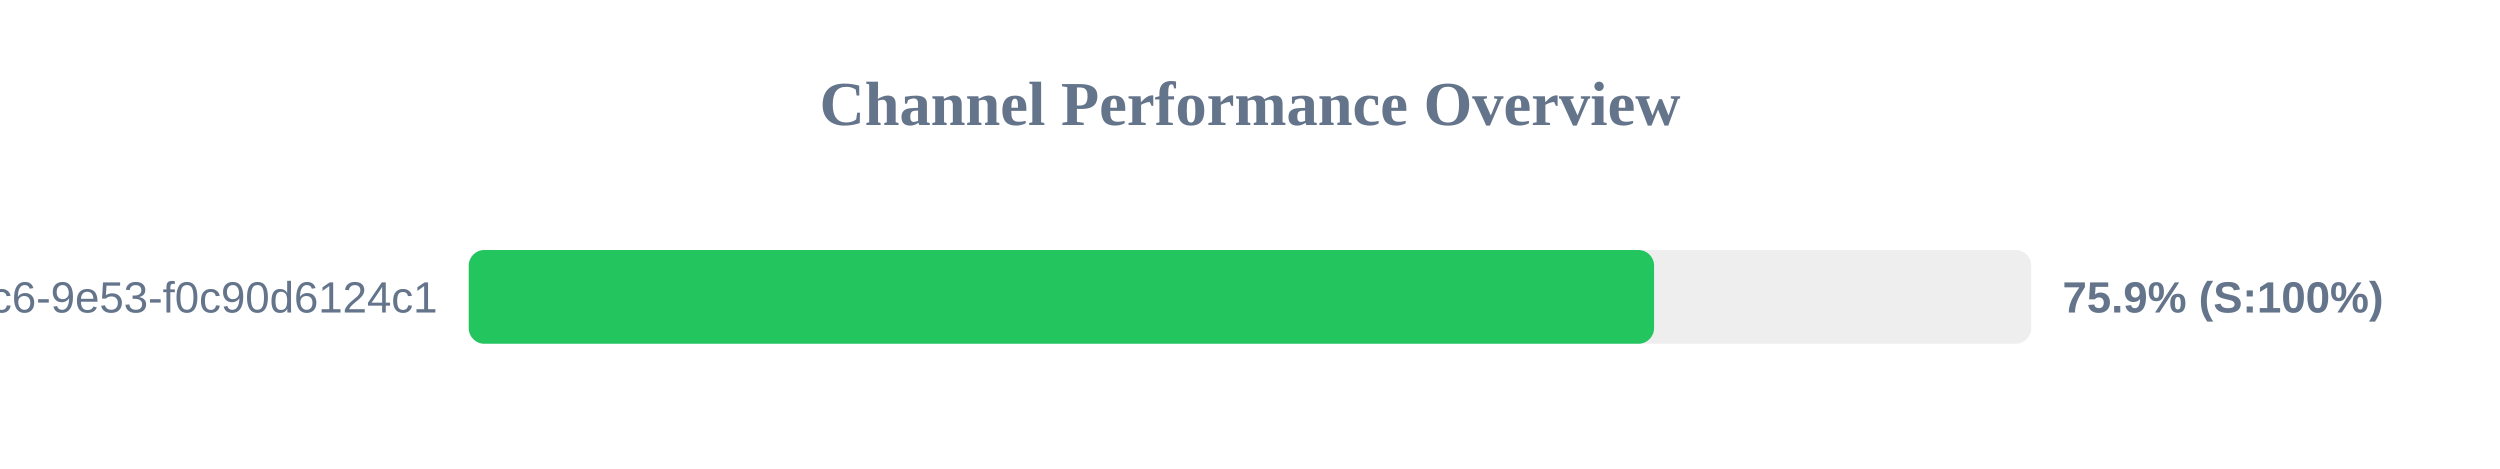
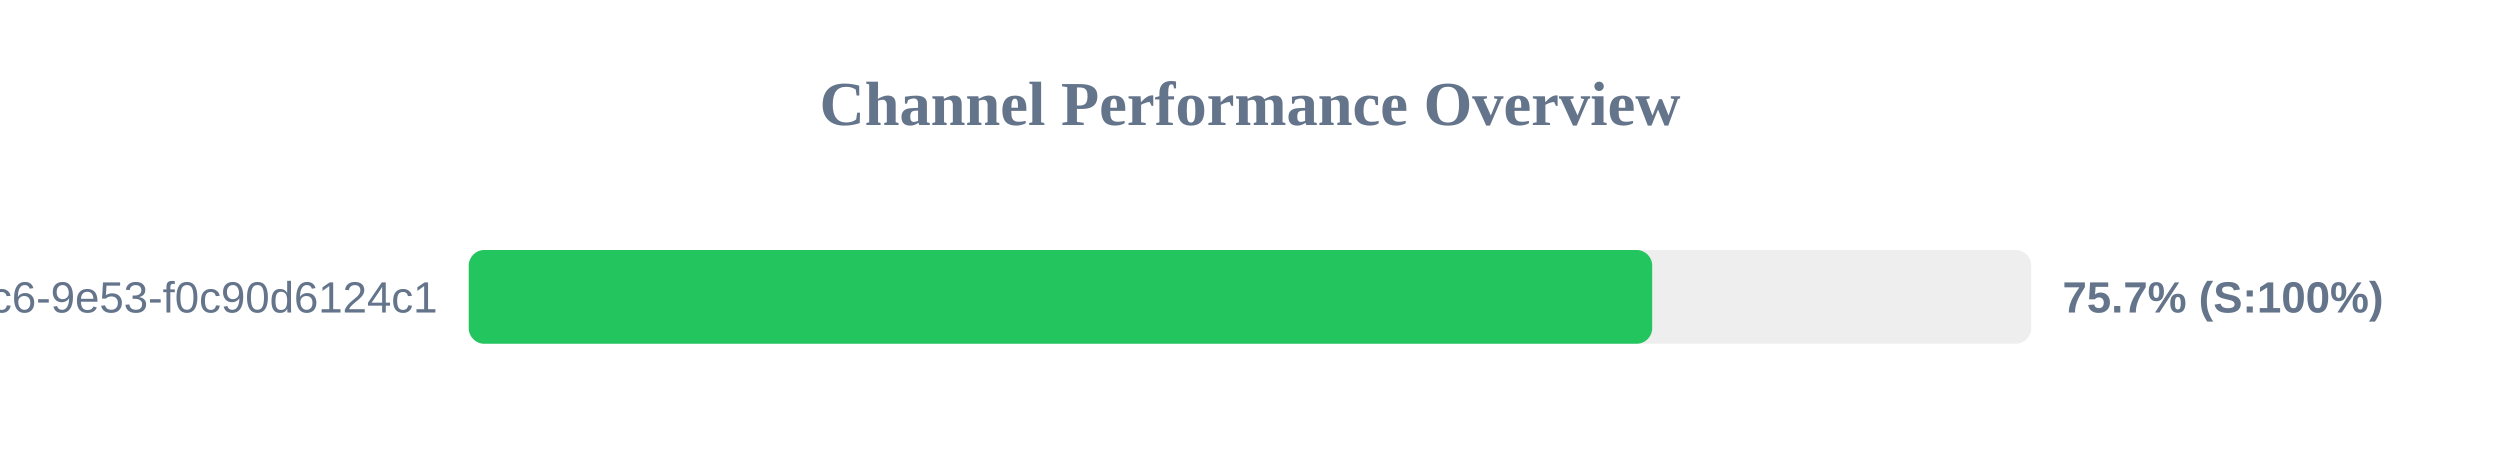
<svg xmlns="http://www.w3.org/2000/svg" width="800" height="150" version="1.1">
  <style>
        .row { font: 14px Arial; fill: #64748b; }
        .score { font: bold 14px Arial; fill: #64748b; }
    </style>
  <text x="400" y="40" text-anchor="middle" font-size="20px" font-weight="bold" fill="#64748b">Channel Performance Overview</text>
  <rect x="150" y="80" width="500" height="30" fill="#eee" rx="5" />
-   <rect x="150" y="80" width="379.3" height="30" fill="#22c55e" rx="5" />
+   <rect x="150" y="80" width="378.7" height="30" fill="#22c55e" rx="5" />
  <text x="140" y="100" text-anchor="end" class="row">?uuid=4685eb2a-5ddb-4dc6-9e53-f0c90d6124c1</text>
-   <text x="660" y="100" text-anchor="start" class="score">75.9% (S:100%)</text>
+   <text x="660" y="100" text-anchor="start" class="score">75.7% (S:100%)</text>
</svg>
